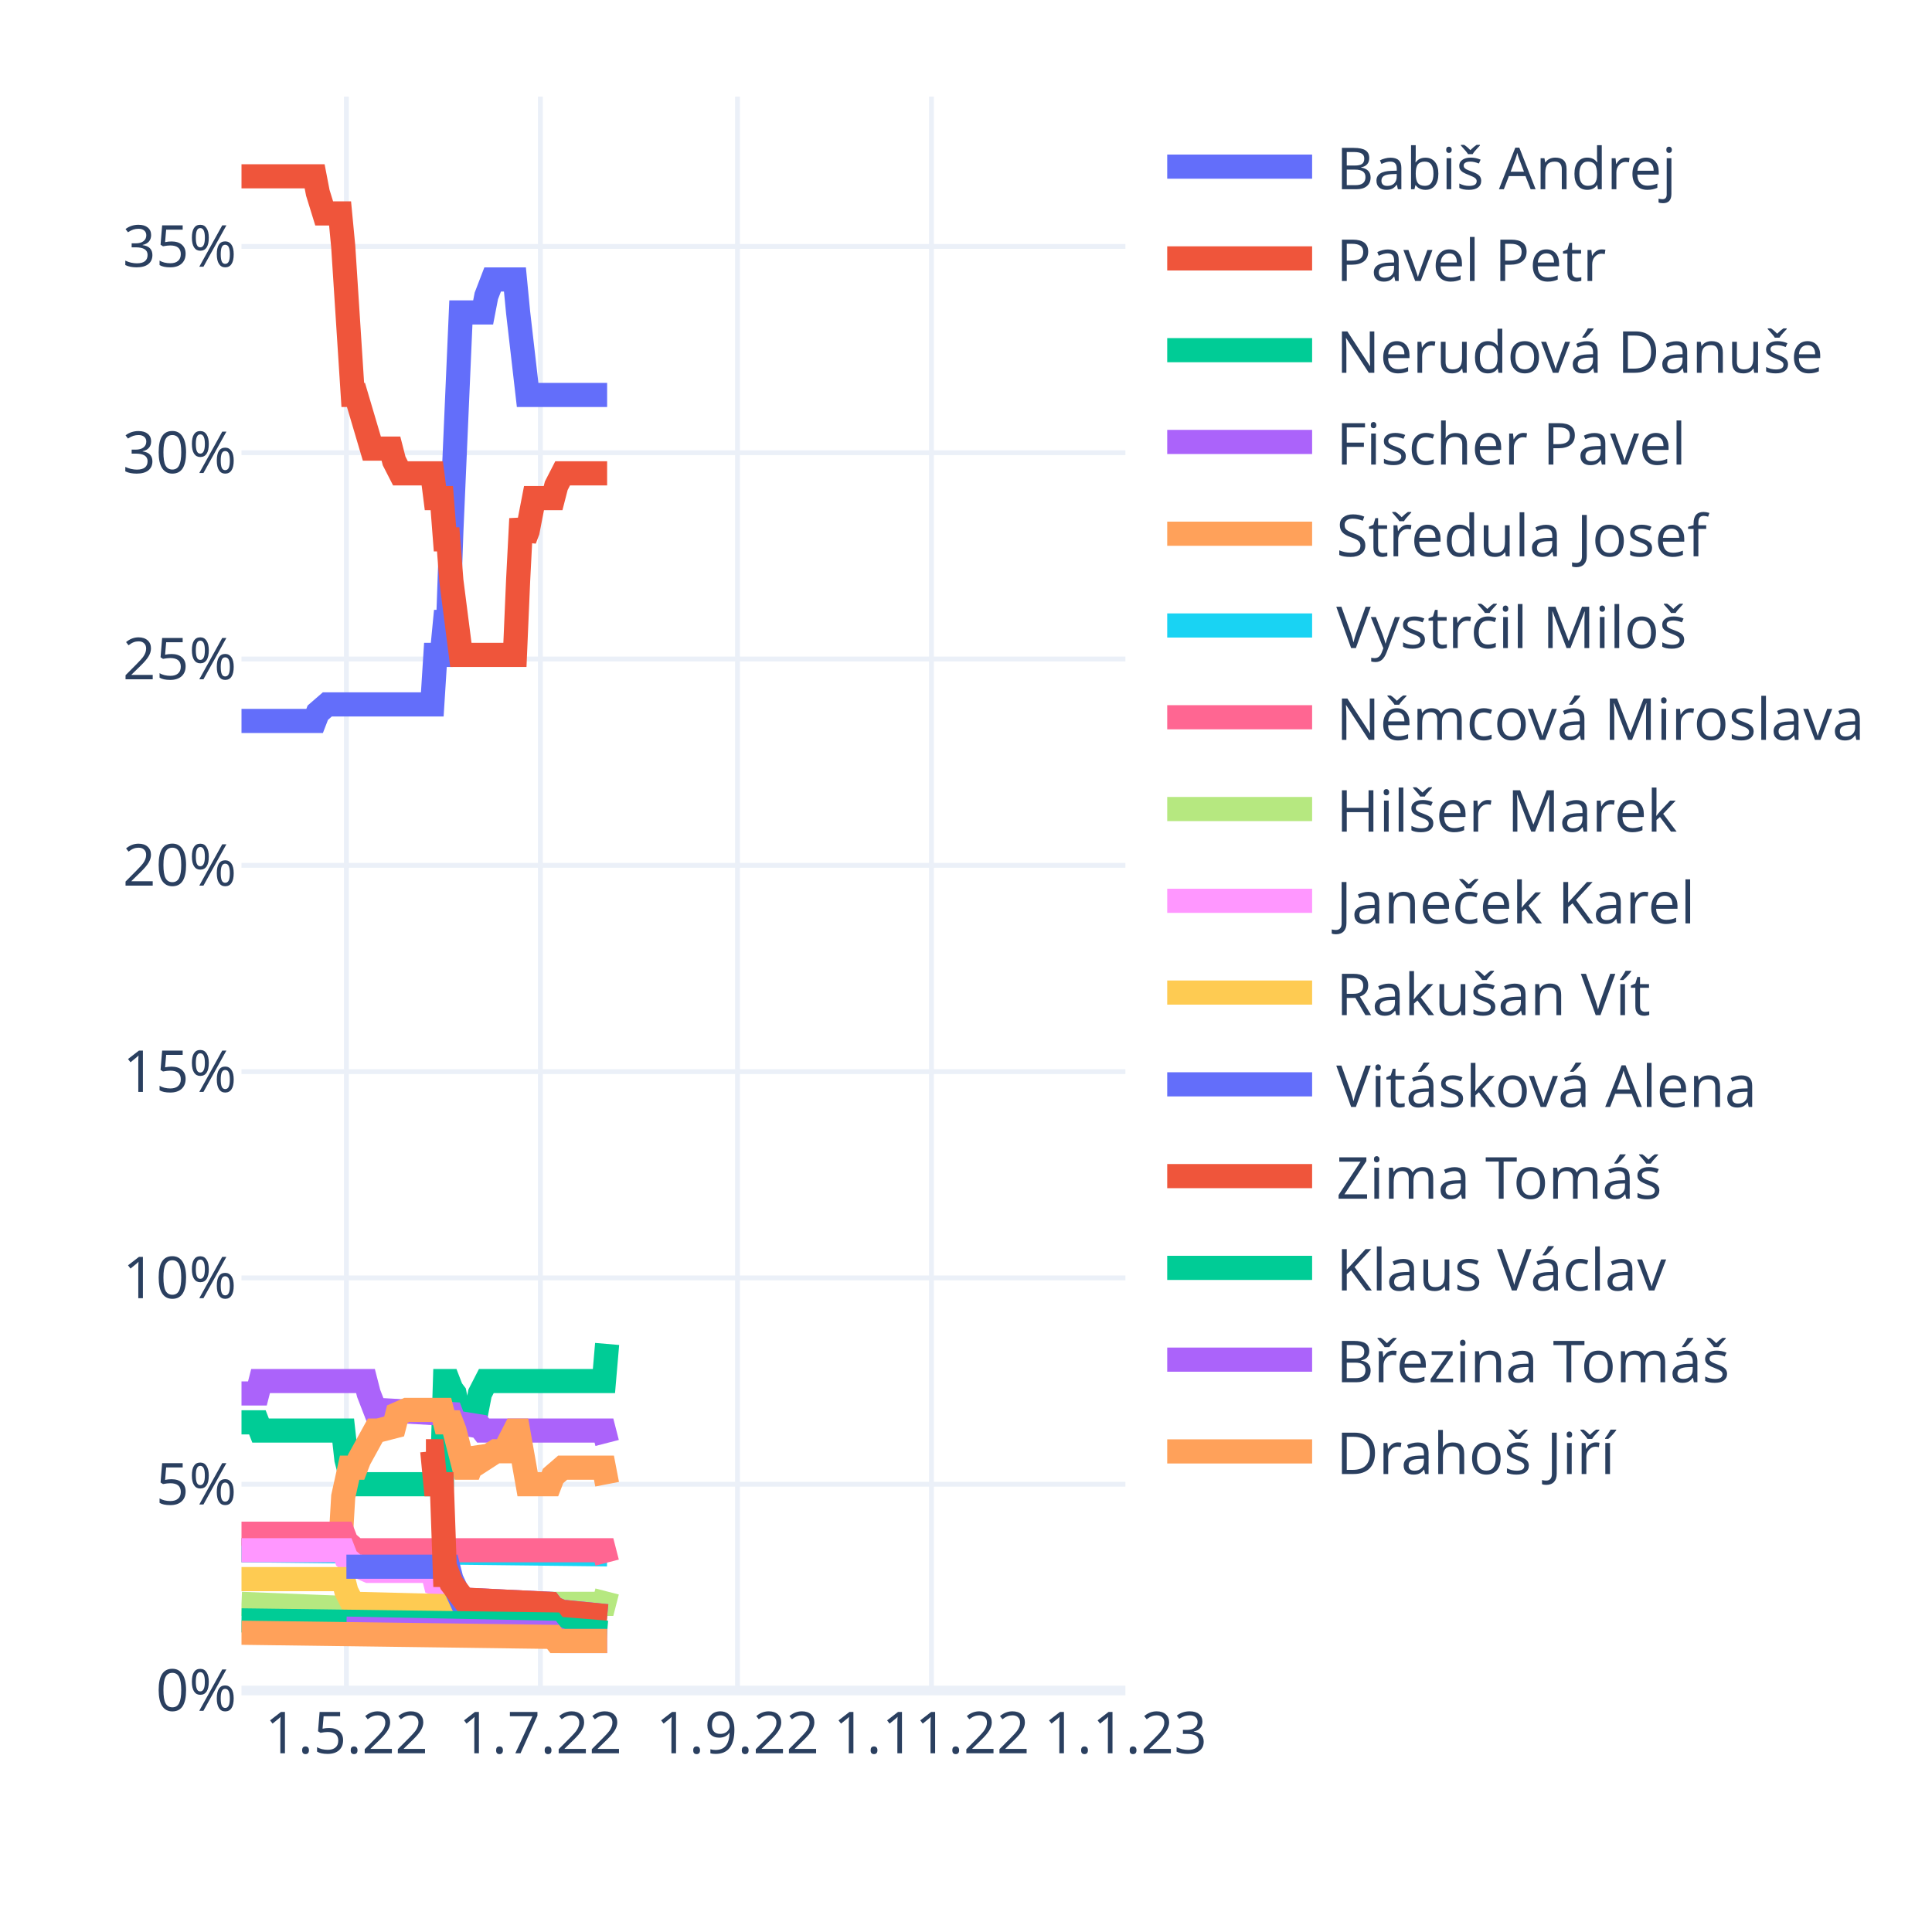
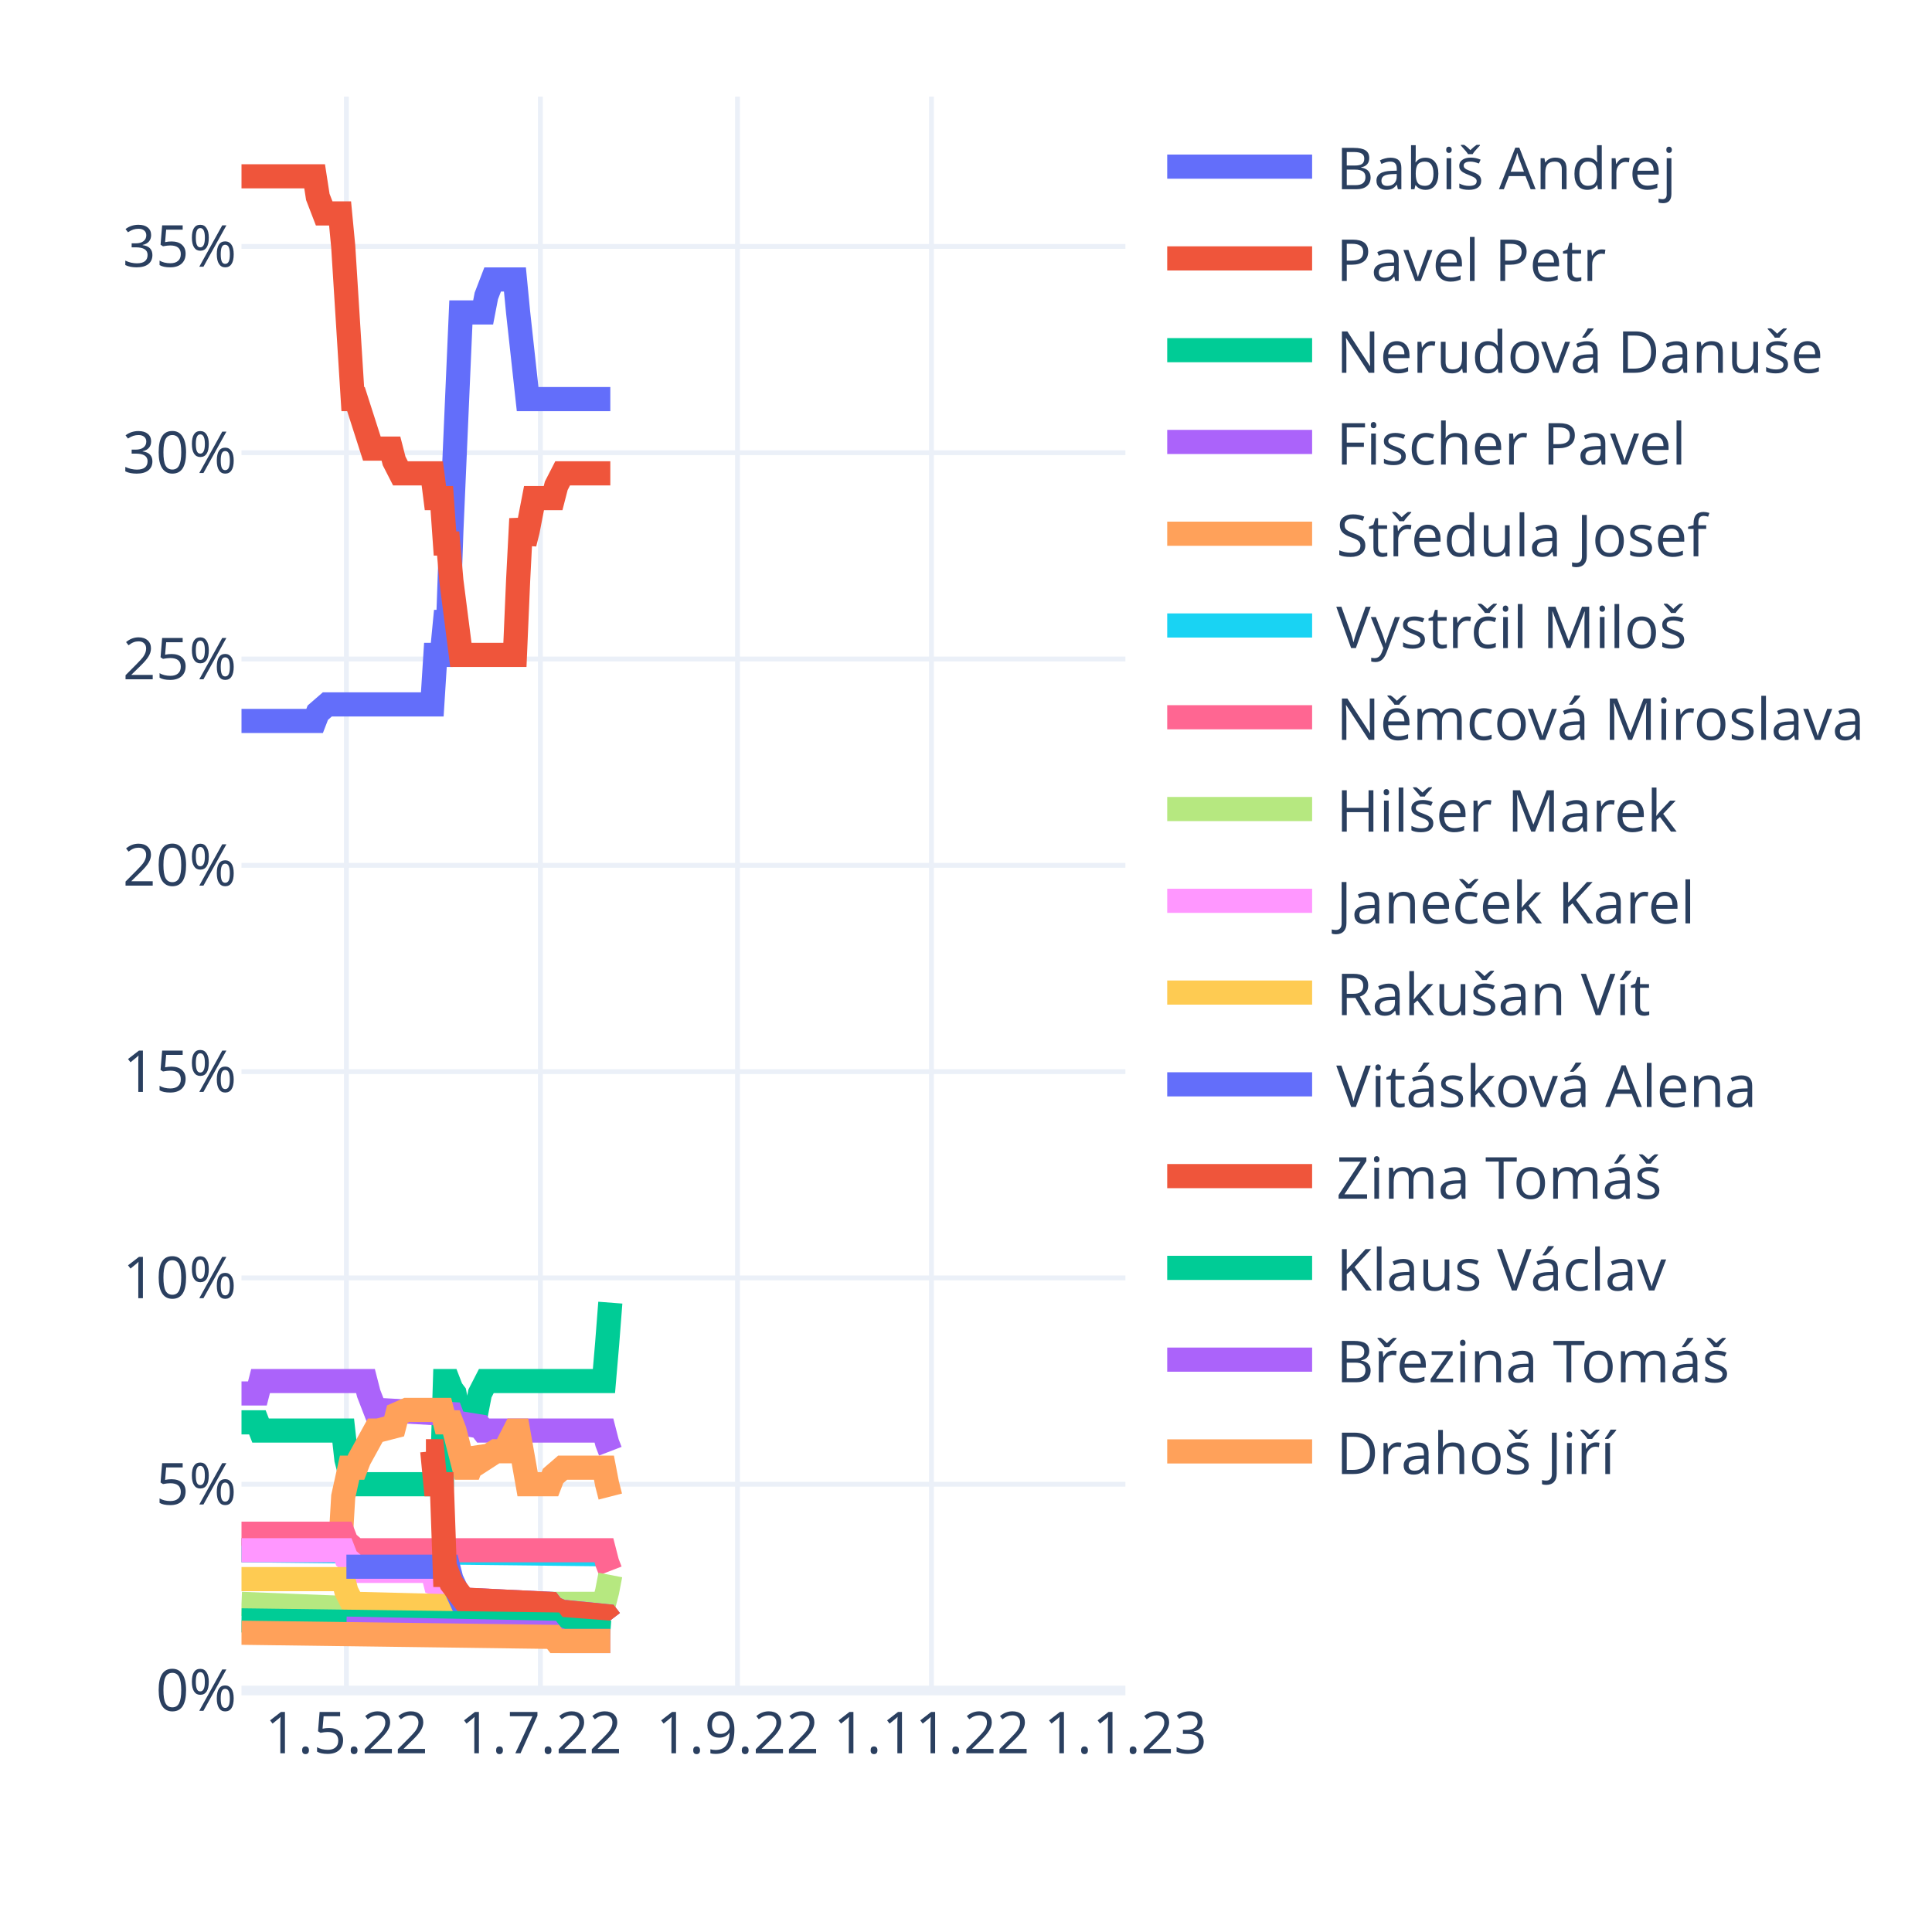
<svg xmlns="http://www.w3.org/2000/svg" class="main-svg" width="400" height="400" style="" viewBox="0 0 400 400">
  <rect x="0" y="0" width="400" height="400" style="fill: rgb(255, 255, 255); fill-opacity: 1;" />
-   <defs id="defs-2994a2">
+   <defs id="defs-778a3a">
    <g class="clips">
-       <clipPath id="clip2994a2xyplot" class="plotclip">
+       <clipPath id="clip778a3axyplot" class="plotclip">
        <rect width="183" height="330" />
      </clipPath>
-       <clipPath class="axesclip" id="clip2994a2x">
+       <clipPath class="axesclip" id="clip778a3ax">
        <rect x="50" y="0" width="183" height="400" />
      </clipPath>
-       <clipPath class="axesclip" id="clip2994a2y">
+       <clipPath class="axesclip" id="clip778a3ay">
        <rect x="0" y="20" width="400" height="330" />
      </clipPath>
-       <clipPath class="axesclip" id="clip2994a2xy">
+       <clipPath class="axesclip" id="clip778a3axy">
        <rect x="50" y="20" width="183" height="330" />
      </clipPath>
    </g>
    <g class="gradients" />
    <g class="patterns" />
  </defs>
  <g class="bglayer" />
  <g class="layer-below">
    <g class="imagelayer" />
    <g class="shapelayer" />
  </g>
  <g class="cartesianlayer">
    <g class="subplot xy">
      <g class="layer-subplot">
        <g class="shapelayer" />
        <g class="imagelayer" />
      </g>
      <g class="minor-gridlayer">
        <g class="x" />
        <g class="y" />
      </g>
      <g class="gridlayer">
        <g class="x">
          <path class="xgrid crisp" transform="translate(71.72,0)" d="M0,20v330" style="stroke: rgb(235, 240, 248); stroke-opacity: 1; stroke-width: 1px;" />
          <path class="xgrid crisp" transform="translate(111.88,0)" d="M0,20v330" style="stroke: rgb(235, 240, 248); stroke-opacity: 1; stroke-width: 1px;" />
          <path class="xgrid crisp" transform="translate(152.69,0)" d="M0,20v330" style="stroke: rgb(235, 240, 248); stroke-opacity: 1; stroke-width: 1px;" />
          <path class="xgrid crisp" transform="translate(192.85,0)" d="M0,20v330" style="stroke: rgb(235, 240, 248); stroke-opacity: 1; stroke-width: 1px;" />
        </g>
        <g class="y">
          <path class="ygrid crisp" transform="translate(0,307.29)" d="M50,0h183" style="stroke: rgb(235, 240, 248); stroke-opacity: 1; stroke-width: 1px;" />
          <path class="ygrid crisp" transform="translate(0,264.58)" d="M50,0h183" style="stroke: rgb(235, 240, 248); stroke-opacity: 1; stroke-width: 1px;" />
          <path class="ygrid crisp" transform="translate(0,221.87)" d="M50,0h183" style="stroke: rgb(235, 240, 248); stroke-opacity: 1; stroke-width: 1px;" />
          <path class="ygrid crisp" transform="translate(0,179.16)" d="M50,0h183" style="stroke: rgb(235, 240, 248); stroke-opacity: 1; stroke-width: 1px;" />
          <path class="ygrid crisp" transform="translate(0,136.44)" d="M50,0h183" style="stroke: rgb(235, 240, 248); stroke-opacity: 1; stroke-width: 1px;" />
          <path class="ygrid crisp" transform="translate(0,93.73)" d="M50,0h183" style="stroke: rgb(235, 240, 248); stroke-opacity: 1; stroke-width: 1px;" />
          <path class="ygrid crisp" transform="translate(0,51.02)" d="M50,0h183" style="stroke: rgb(235, 240, 248); stroke-opacity: 1; stroke-width: 1px;" />
        </g>
      </g>
      <g class="zerolinelayer">
        <path class="yzl zl crisp" transform="translate(0,350)" d="M50,0h183" style="stroke: rgb(235, 240, 248); stroke-opacity: 1; stroke-width: 2px;" />
      </g>
      <path class="xlines-below" />
      <path class="ylines-below" />
      <g class="overlines-below" />
      <g class="xaxislayer-below" />
      <g class="yaxislayer-below" />
      <g class="overaxes-below" />
-       <g class="plot" transform="translate(50,20)" clip-path="url(#clip2994a2xyplot)">
+       <g class="plot" transform="translate(50,20)" clip-path="url(#clip778a3axyplot)">
        <g class="scatterlayer mlayer">
-           <g class="trace scatter trace560413" style="stroke-miterlimit: 2; opacity: 1;">
-             <g class="fills" />
-             <g class="errorbars" />
-             <g class="lines">
-               <path class="js-line" d="M0,129.26L15.14,129.26L15.8,127.55L17.77,125.84L18.43,125.84L39.5,125.84L40.15,115.59L41.47,115.59L42.13,108.76L42.79,108.76L43.45,89.96L45.42,44.69L46.08,44.69L50.03,44.69L50.69,41.27L52,37.86L52.66,37.86L56.61,37.86L57.27,44.69L59.24,61.77L59.9,61.77L75.7,61.77" style="vector-effect: non-scaling-stroke; fill: none; stroke: rgb(99, 110, 250); stroke-opacity: 1; stroke-width: 5px; opacity: 1;" />
-             </g>
-             <g class="points" />
-             <g class="text" />
-           </g>
-           <g class="trace scatter trace756425" style="stroke-miterlimit: 2; opacity: 1;">
-             <g class="fills" />
-             <g class="errorbars" />
-             <g class="lines">
-               <path class="js-line" d="M0,16.5L15.14,16.5L15.8,19.92L17.12,24.19L17.77,24.19L20.41,24.19L21.06,31.02L23.04,61.77L23.7,61.77L26.99,72.88L27.65,72.88L30.94,72.88L31.6,75.44L32.91,78L33.57,78L39.5,78L40.15,83.13L41.47,83.13L42.13,91.67L42.79,91.67L43.45,100.21L45.42,115.59L46.08,115.59L56.61,115.59L57.27,100.21L57.93,87.4L58.59,91.67L59.24,89.96L60.56,83.13L61.22,83.13L64.51,83.13L65.17,80.57L66.49,78L67.14,78L75.7,78" style="vector-effect: non-scaling-stroke; fill: none; stroke: rgb(239, 85, 59); stroke-opacity: 1; stroke-width: 5px; opacity: 1;" />
-             </g>
-             <g class="points" />
-             <g class="text" />
-           </g>
-           <g class="trace scatter trace5f3f8d" style="stroke-miterlimit: 2; opacity: 1;">
-             <g class="fills" />
-             <g class="errorbars" />
-             <g class="lines">
-               <path class="js-line" d="M0,274.48L3.29,274.48L3.95,276.18L21.06,276.18L21.72,282.16L23.04,287.29L23.7,287.29L41.47,287.29L42.13,265.93L42.79,265.93L43.45,267.64L44.1,268.5L44.76,271.91L45.42,274.48L46.08,271.91L48.71,271.91L49.37,268.5L50.69,265.93L51.35,265.93L75.04,265.93L75.7,258.25" style="vector-effect: non-scaling-stroke; fill: none; stroke: rgb(0, 204, 150); stroke-opacity: 1; stroke-width: 5px; opacity: 1;" />
-             </g>
-             <g class="points" />
-             <g class="text" />
-           </g>
-           <g class="trace scatter trace14f675" style="stroke-miterlimit: 2; opacity: 1;">
-             <g class="fills" />
-             <g class="errorbars" />
-             <g class="lines">
-               <path class="js-line" d="M0,268.5L3.29,268.5L3.95,265.93L25.67,265.93L26.33,268.5L27.65,271.91L28.31,271.91L43.45,272.77L44.1,274.48L49.37,275.33L50.03,276.18L75.04,276.18L75.7,278.75" style="vector-effect: non-scaling-stroke; fill: none; stroke: rgb(171, 99, 250); stroke-opacity: 1; stroke-width: 5px; opacity: 1;" />
-             </g>
-             <g class="points" />
-             <g class="text" />
-           </g>
-           <g class="trace scatter trace7e5d46" style="stroke-miterlimit: 2; opacity: 1;">
-             <g class="fills" />
-             <g class="errorbars" />
-             <g class="lines">
-               <path class="js-line" d="M0,300.96L20.41,300.96L21.06,289.85L22.38,283.87L23.04,283.87L23.7,283.87L24.36,282.16L27.65,276.18L28.31,276.18L31.6,275.33L32.26,272.77L34.23,271.91L34.89,271.91L41.47,271.91L42.13,274.48L43.45,274.48L44.1,276.18L46.08,283.87L46.74,283.87L47.4,283.87L48.05,282.16L48.71,280.46L49.37,281.31L50.03,282.16L52.66,280.46L53.32,280.46L54.64,280.46L55.29,278.75L56.61,276.18L57.27,276.18L59.24,287.29L59.9,287.29L63.85,287.29L64.51,285.58L66.49,283.87L67.14,283.87L75.04,283.87L75.7,287.29" style="vector-effect: non-scaling-stroke; fill: none; stroke: rgb(255, 161, 90); stroke-opacity: 1; stroke-width: 5px; opacity: 1;" />
-             </g>
-             <g class="points" />
-             <g class="text" />
-           </g>
-           <g class="trace scatter traceb26530" style="stroke-miterlimit: 2; opacity: 1;">
-             <g class="fills" />
-             <g class="errorbars" />
-             <g class="lines">
-               <path class="js-line" d="M0,300.96L75.7,301.81" style="vector-effect: non-scaling-stroke; fill: none; stroke: rgb(25, 211, 243); stroke-opacity: 1; stroke-width: 5px; opacity: 1;" />
-             </g>
-             <g class="points" />
-             <g class="text" />
-           </g>
-           <g class="trace scatter traced16cb9" style="stroke-miterlimit: 2; opacity: 1;">
-             <g class="fills" />
-             <g class="errorbars" />
-             <g class="lines">
-               <path class="js-line" d="M0,297.54L21.06,297.54L21.72,299.25L23.7,300.96L24.36,300.96L75.04,300.96L75.7,303.52" style="vector-effect: non-scaling-stroke; fill: none; stroke: rgb(255, 102, 146); stroke-opacity: 1; stroke-width: 5px; opacity: 1;" />
-             </g>
-             <g class="points" />
-             <g class="text" />
-           </g>
-           <g class="trace scatter tracef0917d" style="stroke-miterlimit: 2; opacity: 1;">
-             <g class="fills" />
-             <g class="errorbars" />
-             <g class="lines">
-               <path class="js-line" d="M0,312.06L21.72,312.92L22.38,313.77L57.93,312.92L58.59,312.06L75.04,312.06L75.7,309.5" style="vector-effect: non-scaling-stroke; fill: none; stroke: rgb(182, 232, 128); stroke-opacity: 1; stroke-width: 5px; opacity: 1;" />
-             </g>
-             <g class="points" />
-             <g class="text" />
-           </g>
-           <g class="trace scatter trace60d00f" style="stroke-miterlimit: 2; opacity: 1;">
-             <g class="fills" />
-             <g class="errorbars" />
-             <g class="lines">
-               <path class="js-line" d="M0,300.96L21.06,300.96L21.72,302.66L23.7,304.37L24.36,304.37L26.33,305.23L26.99,305.23L39.5,305.23L40.15,307.79L42.79,308.64L43.45,309.5L46.08,311.21L46.74,311.21L63.85,312.06L64.51,312.92L66.49,313.77L67.14,313.77L75.7,314.62" style="vector-effect: non-scaling-stroke; fill: none; stroke: rgb(255, 151, 255); stroke-opacity: 1; stroke-width: 5px; opacity: 1;" />
-             </g>
-             <g class="points" />
-             <g class="text" />
-           </g>
-           <g class="trace scatter trace4252f6" style="stroke-miterlimit: 2; opacity: 1;">
-             <g class="fills" />
-             <g class="errorbars" />
-             <g class="lines">
-               <path class="js-line" d="M0,306.94L21.06,306.94L21.72,309.5L23.04,312.06L23.7,312.06L57.27,312.92L57.93,313.77L75.7,314.62" style="vector-effect: non-scaling-stroke; fill: none; stroke: rgb(254, 203, 82); stroke-opacity: 1; stroke-width: 5px; opacity: 1;" />
-             </g>
-             <g class="points" />
-             <g class="text" />
-           </g>
-           <g class="trace scatter trace3bc5e8" style="stroke-miterlimit: 2; opacity: 1;">
-             <g class="fills" />
-             <g class="errorbars" />
-             <g class="lines">
-               <path class="js-line" d="M21.72,304.37L42.79,304.37L43.45,306.94L45.42,311.21L46.08,311.21L63.85,312.06L64.51,312.92L66.49,313.77L67.14,313.77L75.7,314.62" style="vector-effect: non-scaling-stroke; fill: none; stroke: rgb(99, 110, 250); stroke-opacity: 1; stroke-width: 5px; opacity: 1;" />
-             </g>
-             <g class="points" />
-             <g class="text" />
-           </g>
-           <g class="trace scatter trace89fb50" style="stroke-miterlimit: 2; opacity: 1;">
-             <g class="fills" />
-             <g class="errorbars" />
-             <g class="lines">
-               <path class="js-line" d="M38.18,280.46L39.5,280.46L40.15,287.29L41.47,287.29L42.13,306.08L42.79,306.08L43.45,307.79L46.08,311.21L46.74,311.21L63.85,312.06L64.51,312.92L66.49,313.77L67.14,313.77L75.7,314.62" style="vector-effect: non-scaling-stroke; fill: none; stroke: rgb(239, 85, 59); stroke-opacity: 1; stroke-width: 5px; opacity: 1;" />
-             </g>
-             <g class="points" />
-             <g class="text" />
-           </g>
-           <g class="trace scatter trace59f09d" style="stroke-miterlimit: 2; opacity: 1;">
-             <g class="fills" />
-             <g class="errorbars" />
-             <g class="lines">
-               <path class="js-line" d="M0,315.48L64.51,316.33L65.17,317.19L75.7,318.04" style="vector-effect: non-scaling-stroke; fill: none; stroke: rgb(0, 204, 150); stroke-opacity: 1; stroke-width: 5px; opacity: 1;" />
-             </g>
-             <g class="points" />
-             <g class="text" />
-           </g>
-           <g class="trace scatter trace5f2125" style="stroke-miterlimit: 2; opacity: 1;">
-             <g class="fills" />
-             <g class="errorbars" />
-             <g class="lines">
-               <path class="js-line" d="M21.72,317.19L63.85,318.04L64.51,318.9L66.49,319.75L67.14,319.75L75.7,319.75" style="vector-effect: non-scaling-stroke; fill: none; stroke: rgb(171, 99, 250); stroke-opacity: 1; stroke-width: 5px; opacity: 1;" />
-             </g>
-             <g class="points" />
-             <g class="text" />
-           </g>
-           <g class="trace scatter trace10eb5d" style="stroke-miterlimit: 2; opacity: 1;">
-             <g class="fills" />
-             <g class="errorbars" />
-             <g class="lines">
-               <path class="js-line" d="M0,318.04L64.51,318.9L65.17,319.75L75.7,319.75" style="vector-effect: non-scaling-stroke; fill: none; stroke: rgb(255, 161, 90); stroke-opacity: 1; stroke-width: 5px; opacity: 1;" />
+           <g class="trace scatter tracef420d2" style="stroke-miterlimit: 2; opacity: 1;">
+             <g class="fills" />
+             <g class="errorbars" />
+             <g class="lines">
+               <path class="js-line" d="M0,129.26L15.14,129.26L15.8,127.55L17.77,125.84L18.43,125.84L39.5,125.84L40.15,115.59L41.47,115.59L42.13,108.76L42.79,108.76L43.45,89.96L45.42,44.69L46.08,44.69L50.03,44.69L50.69,41.27L52,37.86L52.66,37.86L56.61,37.86L57.27,44.69L59.24,62.63L59.9,62.63L76.36,62.63" style="vector-effect: non-scaling-stroke; fill: none; stroke: rgb(99, 110, 250); stroke-opacity: 1; stroke-width: 5px; opacity: 1;" />
+             </g>
+             <g class="points" />
+             <g class="text" />
+           </g>
+           <g class="trace scatter trace73e4a8" style="stroke-miterlimit: 2; opacity: 1;">
+             <g class="fills" />
+             <g class="errorbars" />
+             <g class="lines">
+               <path class="js-line" d="M0,16.5L15.14,16.5L15.8,20.77L17.12,24.19L17.77,24.19L20.41,24.19L21.06,31.02L23.04,62.63L23.7,62.63L26.99,72.88L27.65,72.88L30.94,72.88L31.6,75.44L32.91,78L33.57,78L39.5,78L40.15,83.13L41.47,83.13L42.13,92.53L42.79,92.53L43.45,100.21L45.42,115.59L46.08,115.59L56.61,115.59L57.27,100.21L57.93,87.4L58.59,92.53L59.24,89.96L60.56,83.13L61.22,83.13L64.51,83.13L65.17,80.57L66.49,78L67.14,78L76.36,78" style="vector-effect: non-scaling-stroke; fill: none; stroke: rgb(239, 85, 59); stroke-opacity: 1; stroke-width: 5px; opacity: 1;" />
+             </g>
+             <g class="points" />
+             <g class="text" />
+           </g>
+           <g class="trace scatter trace8cd002" style="stroke-miterlimit: 2; opacity: 1;">
+             <g class="fills" />
+             <g class="errorbars" />
+             <g class="lines">
+               <path class="js-line" d="M0,274.48L3.29,274.48L3.95,276.18L21.06,276.18L21.72,282.16L23.04,287.29L23.7,287.29L41.47,287.29L42.13,265.93L42.79,265.93L43.45,267.64L44.1,268.5L44.76,271.91L45.42,274.48L46.08,271.91L48.71,271.91L49.37,268.5L50.69,265.93L51.35,265.93L75.04,265.93L75.7,258.25L76.36,249.7" style="vector-effect: non-scaling-stroke; fill: none; stroke: rgb(0, 204, 150); stroke-opacity: 1; stroke-width: 5px; opacity: 1;" />
+             </g>
+             <g class="points" />
+             <g class="text" />
+           </g>
+           <g class="trace scatter trace92de97" style="stroke-miterlimit: 2; opacity: 1;">
+             <g class="fills" />
+             <g class="errorbars" />
+             <g class="lines">
+               <path class="js-line" d="M0,268.5L3.29,268.5L3.95,265.93L25.67,265.93L26.33,268.5L27.65,271.91L28.31,271.91L43.45,272.77L44.1,274.48L49.37,275.33L50.03,276.18L75.04,276.18L75.7,278.75L76.36,280.46" style="vector-effect: non-scaling-stroke; fill: none; stroke: rgb(171, 99, 250); stroke-opacity: 1; stroke-width: 5px; opacity: 1;" />
+             </g>
+             <g class="points" />
+             <g class="text" />
+           </g>
+           <g class="trace scatter tracea20f85" style="stroke-miterlimit: 2; opacity: 1;">
+             <g class="fills" />
+             <g class="errorbars" />
+             <g class="lines">
+               <path class="js-line" d="M0,300.96L20.41,300.96L21.06,289.85L22.38,283.87L23.04,283.87L23.7,283.87L24.36,282.16L27.65,276.18L28.31,276.18L31.6,275.33L32.26,272.77L34.23,271.91L34.89,271.91L41.47,271.91L42.13,274.48L43.45,274.48L44.1,276.18L46.08,283.87L46.74,283.87L47.4,283.87L48.05,282.16L48.71,280.46L49.37,281.31L50.03,282.16L52.66,280.46L53.32,280.46L54.64,280.46L55.29,278.75L56.61,276.18L57.27,276.18L59.24,287.29L59.9,287.29L63.85,287.29L64.51,285.58L66.49,283.87L67.14,283.87L75.04,283.87L75.7,287.29L76.36,289.85" style="vector-effect: non-scaling-stroke; fill: none; stroke: rgb(255, 161, 90); stroke-opacity: 1; stroke-width: 5px; opacity: 1;" />
+             </g>
+             <g class="points" />
+             <g class="text" />
+           </g>
+           <g class="trace scatter tracefaa0f4" style="stroke-miterlimit: 2; opacity: 1;">
+             <g class="fills" />
+             <g class="errorbars" />
+             <g class="lines">
+               <path class="js-line" d="M0,300.96L76.36,301.81" style="vector-effect: non-scaling-stroke; fill: none; stroke: rgb(25, 211, 243); stroke-opacity: 1; stroke-width: 5px; opacity: 1;" />
+             </g>
+             <g class="points" />
+             <g class="text" />
+           </g>
+           <g class="trace scatter tracef0351c" style="stroke-miterlimit: 2; opacity: 1;">
+             <g class="fills" />
+             <g class="errorbars" />
+             <g class="lines">
+               <path class="js-line" d="M0,297.54L21.06,297.54L21.72,299.25L23.7,300.96L24.36,300.96L75.04,300.96L75.7,303.52L76.36,305.23" style="vector-effect: non-scaling-stroke; fill: none; stroke: rgb(255, 102, 146); stroke-opacity: 1; stroke-width: 5px; opacity: 1;" />
+             </g>
+             <g class="points" />
+             <g class="text" />
+           </g>
+           <g class="trace scatter trace277238" style="stroke-miterlimit: 2; opacity: 1;">
+             <g class="fills" />
+             <g class="errorbars" />
+             <g class="lines">
+               <path class="js-line" d="M0,312.06L21.72,312.92L22.38,313.77L57.93,312.92L58.59,312.06L75.04,312.06L75.7,309.5L76.36,306.08" style="vector-effect: non-scaling-stroke; fill: none; stroke: rgb(182, 232, 128); stroke-opacity: 1; stroke-width: 5px; opacity: 1;" />
+             </g>
+             <g class="points" />
+             <g class="text" />
+           </g>
+           <g class="trace scatter trace8e2923" style="stroke-miterlimit: 2; opacity: 1;">
+             <g class="fills" />
+             <g class="errorbars" />
+             <g class="lines">
+               <path class="js-line" d="M0,300.96L21.06,300.96L21.72,302.66L23.7,304.37L24.36,305.23L39.5,305.23L40.15,307.79L42.79,308.64L43.45,309.5L46.08,311.21L46.74,311.21L63.85,312.06L64.51,312.92L66.49,313.77L67.14,313.77L75.7,314.62L76.36,315.48" style="vector-effect: non-scaling-stroke; fill: none; stroke: rgb(255, 151, 255); stroke-opacity: 1; stroke-width: 5px; opacity: 1;" />
+             </g>
+             <g class="points" />
+             <g class="text" />
+           </g>
+           <g class="trace scatter tracebb0053" style="stroke-miterlimit: 2; opacity: 1;">
+             <g class="fills" />
+             <g class="errorbars" />
+             <g class="lines">
+               <path class="js-line" d="M0,306.94L21.06,306.94L21.72,309.5L23.04,312.06L23.7,312.06L57.27,312.92L57.93,313.77L75.7,314.62L76.36,315.48" style="vector-effect: non-scaling-stroke; fill: none; stroke: rgb(254, 203, 82); stroke-opacity: 1; stroke-width: 5px; opacity: 1;" />
+             </g>
+             <g class="points" />
+             <g class="text" />
+           </g>
+           <g class="trace scatter trace2c2586" style="stroke-miterlimit: 2; opacity: 1;">
+             <g class="fills" />
+             <g class="errorbars" />
+             <g class="lines">
+               <path class="js-line" d="M21.72,304.37L42.79,304.37L43.45,306.94L45.42,311.21L46.08,311.21L63.85,312.06L64.51,312.92L66.49,313.77L67.14,313.77L75.7,314.62L76.36,315.48" style="vector-effect: non-scaling-stroke; fill: none; stroke: rgb(99, 110, 250); stroke-opacity: 1; stroke-width: 5px; opacity: 1;" />
+             </g>
+             <g class="points" />
+             <g class="text" />
+           </g>
+           <g class="trace scatter tracef74568" style="stroke-miterlimit: 2; opacity: 1;">
+             <g class="fills" />
+             <g class="errorbars" />
+             <g class="lines">
+               <path class="js-line" d="M38.18,280.46L39.5,280.46L40.15,287.29L41.47,287.29L42.13,306.08L42.79,306.08L43.45,307.79L46.08,311.21L46.74,311.21L63.85,312.06L64.51,312.92L66.49,313.77L67.14,313.77L75.7,314.62L76.36,315.48" style="vector-effect: non-scaling-stroke; fill: none; stroke: rgb(239, 85, 59); stroke-opacity: 1; stroke-width: 5px; opacity: 1;" />
+             </g>
+             <g class="points" />
+             <g class="text" />
+           </g>
+           <g class="trace scatter trace30fda3" style="stroke-miterlimit: 2; opacity: 1;">
+             <g class="fills" />
+             <g class="errorbars" />
+             <g class="lines">
+               <path class="js-line" d="M0,315.48L64.51,316.33L65.17,317.19L76.36,318.04" style="vector-effect: non-scaling-stroke; fill: none; stroke: rgb(0, 204, 150); stroke-opacity: 1; stroke-width: 5px; opacity: 1;" />
+             </g>
+             <g class="points" />
+             <g class="text" />
+           </g>
+           <g class="trace scatter trace6e2954" style="stroke-miterlimit: 2; opacity: 1;">
+             <g class="fills" />
+             <g class="errorbars" />
+             <g class="lines">
+               <path class="js-line" d="M21.72,317.19L63.85,318.04L64.51,318.9L66.49,319.75L67.14,319.75L76.36,319.75" style="vector-effect: non-scaling-stroke; fill: none; stroke: rgb(171, 99, 250); stroke-opacity: 1; stroke-width: 5px; opacity: 1;" />
+             </g>
+             <g class="points" />
+             <g class="text" />
+           </g>
+           <g class="trace scatter trace641163" style="stroke-miterlimit: 2; opacity: 1;">
+             <g class="fills" />
+             <g class="errorbars" />
+             <g class="lines">
+               <path class="js-line" d="M0,318.04L64.51,318.9L65.17,319.75L76.36,319.75" style="vector-effect: non-scaling-stroke; fill: none; stroke: rgb(255, 161, 90); stroke-opacity: 1; stroke-width: 5px; opacity: 1;" />
            </g>
            <g class="points" />
            <g class="text" />
          </g>
        </g>
      </g>
      <g class="overplot" />
      <path class="xlines-above crisp" d="M0,0" style="fill: none;" />
      <path class="ylines-above crisp" d="M0,0" style="fill: none;" />
      <g class="overlines-above" />
      <g class="xaxislayer-above">
        <g class="xtick">
          <text text-anchor="middle" x="0" y="363" transform="translate(71.72,0)" style="font-family: 'Open Sans', verdana, arial, sans-serif; font-size: 12px; fill: rgb(42, 63, 95); fill-opacity: 1; white-space: pre; opacity: 1;">1.5.22</text>
        </g>
        <g class="xtick">
          <text text-anchor="middle" x="0" y="363" style="font-family: 'Open Sans', verdana, arial, sans-serif; font-size: 12px; fill: rgb(42, 63, 95); fill-opacity: 1; white-space: pre; opacity: 1;" transform="translate(111.88,0)">1.7.22</text>
        </g>
        <g class="xtick">
          <text text-anchor="middle" x="0" y="363" style="font-family: 'Open Sans', verdana, arial, sans-serif; font-size: 12px; fill: rgb(42, 63, 95); fill-opacity: 1; white-space: pre; opacity: 1;" transform="translate(152.69,0)">1.9.22</text>
        </g>
        <g class="xtick">
          <text text-anchor="middle" x="0" y="363" style="font-family: 'Open Sans', verdana, arial, sans-serif; font-size: 12px; fill: rgb(42, 63, 95); fill-opacity: 1; white-space: pre; opacity: 1;" transform="translate(192.85,0)">1.11.22</text>
        </g>
        <g class="xtick">
          <text text-anchor="middle" x="0" y="363" style="font-family: 'Open Sans', verdana, arial, sans-serif; font-size: 12px; fill: rgb(42, 63, 95); fill-opacity: 1; white-space: pre; opacity: 1;" transform="translate(233,0)">1.1.23</text>
        </g>
      </g>
      <g class="yaxislayer-above">
        <g class="ytick">
          <text text-anchor="end" x="49" y="4.2" transform="translate(0,350)" style="font-family: 'Open Sans', verdana, arial, sans-serif; font-size: 12px; fill: rgb(42, 63, 95); fill-opacity: 1; white-space: pre; opacity: 1;">0%</text>
        </g>
        <g class="ytick">
          <text text-anchor="end" x="49" y="4.2" style="font-family: 'Open Sans', verdana, arial, sans-serif; font-size: 12px; fill: rgb(42, 63, 95); fill-opacity: 1; white-space: pre; opacity: 1;" transform="translate(0,307.29)">5%</text>
        </g>
        <g class="ytick">
          <text text-anchor="end" x="49" y="4.2" style="font-family: 'Open Sans', verdana, arial, sans-serif; font-size: 12px; fill: rgb(42, 63, 95); fill-opacity: 1; white-space: pre; opacity: 1;" transform="translate(0,264.58)">10%</text>
        </g>
        <g class="ytick">
          <text text-anchor="end" x="49" y="4.2" style="font-family: 'Open Sans', verdana, arial, sans-serif; font-size: 12px; fill: rgb(42, 63, 95); fill-opacity: 1; white-space: pre; opacity: 1;" transform="translate(0,221.87)">15%</text>
        </g>
        <g class="ytick">
          <text text-anchor="end" x="49" y="4.2" style="font-family: 'Open Sans', verdana, arial, sans-serif; font-size: 12px; fill: rgb(42, 63, 95); fill-opacity: 1; white-space: pre; opacity: 1;" transform="translate(0,179.16)">20%</text>
        </g>
        <g class="ytick">
          <text text-anchor="end" x="49" y="4.2" style="font-family: 'Open Sans', verdana, arial, sans-serif; font-size: 12px; fill: rgb(42, 63, 95); fill-opacity: 1; white-space: pre; opacity: 1;" transform="translate(0,136.44)">25%</text>
        </g>
        <g class="ytick">
          <text text-anchor="end" x="49" y="4.2" style="font-family: 'Open Sans', verdana, arial, sans-serif; font-size: 12px; fill: rgb(42, 63, 95); fill-opacity: 1; white-space: pre; opacity: 1;" transform="translate(0,93.73)">30%</text>
        </g>
        <g class="ytick">
          <text text-anchor="end" x="49" y="4.2" style="font-family: 'Open Sans', verdana, arial, sans-serif; font-size: 12px; fill: rgb(42, 63, 95); fill-opacity: 1; white-space: pre; opacity: 1;" transform="translate(0,51.02)">35%</text>
        </g>
      </g>
      <g class="overaxes-above" />
    </g>
  </g>
  <g class="polarlayer" />
  <g class="smithlayer" />
  <g class="ternarylayer" />
  <g class="geolayer" />
  <g class="funnelarealayer" />
  <g class="pielayer" />
  <g class="iciclelayer" />
  <g class="treemaplayer" />
  <g class="sunburstlayer" />
  <g class="glimages" />
-   <defs id="topdefs-2994a2">
+   <defs id="topdefs-778a3a">
    <g class="clips" />
-     <clipPath id="legend2994a2">
+     <clipPath id="legend778a3a">
      <rect width="151" height="295" x="0" y="0" />
    </clipPath>
  </defs>
  <g class="layer-above">
    <g class="imagelayer" />
    <g class="shapelayer" />
  </g>
  <g class="infolayer">
    <g class="legend" pointer-events="all" transform="translate(236.66,20)">
      <rect class="bg" shape-rendering="crispEdges" width="151" height="295" x="0" y="0" style="stroke: rgb(68, 68, 68); stroke-opacity: 1; fill: rgb(255, 255, 255); fill-opacity: 1; stroke-width: 0px;" />
-       <g class="scrollbox" transform="" clip-path="url(#legend2994a2)">
+       <g class="scrollbox" transform="" clip-path="url(#legend778a3a)">
        <g class="groups">
          <g class="traces" transform="translate(0,14.5)" style="opacity: 1;">
            <text class="legendtext" text-anchor="start" x="40" y="4.68" style="font-family: 'Open Sans', verdana, arial, sans-serif; font-size: 12px; fill: rgb(42, 63, 95); fill-opacity: 1; white-space: pre;">Babiš Andrej</text>
            <g class="layers" style="opacity: 1;">
              <g class="legendfill" />
              <g class="legendlines">
                <path class="js-line" d="M5,0h30" style="fill: none; stroke: rgb(99, 110, 250); stroke-opacity: 1; stroke-width: 5px;" />
              </g>
              <g class="legendsymbols">
                <g class="legendpoints" />
              </g>
            </g>
            <rect class="legendtoggle" x="0" y="-9.5" width="145.703" height="19" style="fill: rgb(0, 0, 0); fill-opacity: 0;" />
          </g>
          <g class="traces" transform="translate(0,33.5)" style="opacity: 1;">
            <text class="legendtext" text-anchor="start" x="40" y="4.68" style="font-family: 'Open Sans', verdana, arial, sans-serif; font-size: 12px; fill: rgb(42, 63, 95); fill-opacity: 1; white-space: pre;">Pavel Petr</text>
            <g class="layers" style="opacity: 1;">
              <g class="legendfill" />
              <g class="legendlines">
                <path class="js-line" d="M5,0h30" style="fill: none; stroke: rgb(239, 85, 59); stroke-opacity: 1; stroke-width: 5px;" />
              </g>
              <g class="legendsymbols">
                <g class="legendpoints" />
              </g>
            </g>
            <rect class="legendtoggle" x="0" y="-9.5" width="145.703" height="19" style="fill: rgb(0, 0, 0); fill-opacity: 0;" />
          </g>
          <g class="traces" transform="translate(0,52.5)" style="opacity: 1;">
            <text class="legendtext" text-anchor="start" x="40" y="4.68" style="font-family: 'Open Sans', verdana, arial, sans-serif; font-size: 12px; fill: rgb(42, 63, 95); fill-opacity: 1; white-space: pre;">Nerudová Danuše</text>
            <g class="layers" style="opacity: 1;">
              <g class="legendfill" />
              <g class="legendlines">
                <path class="js-line" d="M5,0h30" style="fill: none; stroke: rgb(0, 204, 150); stroke-opacity: 1; stroke-width: 5px;" />
              </g>
              <g class="legendsymbols">
                <g class="legendpoints" />
              </g>
            </g>
            <rect class="legendtoggle" x="0" y="-9.5" width="145.703" height="19" style="fill: rgb(0, 0, 0); fill-opacity: 0;" />
          </g>
          <g class="traces" transform="translate(0,71.5)" style="opacity: 1;">
            <text class="legendtext" text-anchor="start" x="40" y="4.68" style="font-family: 'Open Sans', verdana, arial, sans-serif; font-size: 12px; fill: rgb(42, 63, 95); fill-opacity: 1; white-space: pre;">Fischer Pavel</text>
            <g class="layers" style="opacity: 1;">
              <g class="legendfill" />
              <g class="legendlines">
                <path class="js-line" d="M5,0h30" style="fill: none; stroke: rgb(171, 99, 250); stroke-opacity: 1; stroke-width: 5px;" />
              </g>
              <g class="legendsymbols">
                <g class="legendpoints" />
              </g>
            </g>
            <rect class="legendtoggle" x="0" y="-9.5" width="145.703" height="19" style="fill: rgb(0, 0, 0); fill-opacity: 0;" />
          </g>
          <g class="traces" transform="translate(0,90.5)" style="opacity: 1;">
            <text class="legendtext" text-anchor="start" x="40" y="4.68" style="font-family: 'Open Sans', verdana, arial, sans-serif; font-size: 12px; fill: rgb(42, 63, 95); fill-opacity: 1; white-space: pre;">Středula Josef</text>
            <g class="layers" style="opacity: 1;">
              <g class="legendfill" />
              <g class="legendlines">
                <path class="js-line" d="M5,0h30" style="fill: none; stroke: rgb(255, 161, 90); stroke-opacity: 1; stroke-width: 5px;" />
              </g>
              <g class="legendsymbols">
                <g class="legendpoints" />
              </g>
            </g>
            <rect class="legendtoggle" x="0" y="-9.5" width="145.703" height="19" style="fill: rgb(0, 0, 0); fill-opacity: 0;" />
          </g>
          <g class="traces" transform="translate(0,109.5)" style="opacity: 1;">
            <text class="legendtext" text-anchor="start" x="40" y="4.68" style="font-family: 'Open Sans', verdana, arial, sans-serif; font-size: 12px; fill: rgb(42, 63, 95); fill-opacity: 1; white-space: pre;">Vystrčil Miloš</text>
            <g class="layers" style="opacity: 1;">
              <g class="legendfill" />
              <g class="legendlines">
                <path class="js-line" d="M5,0h30" style="fill: none; stroke: rgb(25, 211, 243); stroke-opacity: 1; stroke-width: 5px;" />
              </g>
              <g class="legendsymbols">
                <g class="legendpoints" />
              </g>
            </g>
            <rect class="legendtoggle" x="0" y="-9.5" width="145.703" height="19" style="fill: rgb(0, 0, 0); fill-opacity: 0;" />
          </g>
          <g class="traces" transform="translate(0,128.5)" style="opacity: 1;">
            <text class="legendtext" text-anchor="start" x="40" y="4.68" style="font-family: 'Open Sans', verdana, arial, sans-serif; font-size: 12px; fill: rgb(42, 63, 95); fill-opacity: 1; white-space: pre;">Němcová Miroslava</text>
            <g class="layers" style="opacity: 1;">
              <g class="legendfill" />
              <g class="legendlines">
                <path class="js-line" d="M5,0h30" style="fill: none; stroke: rgb(255, 102, 146); stroke-opacity: 1; stroke-width: 5px;" />
              </g>
              <g class="legendsymbols">
                <g class="legendpoints" />
              </g>
            </g>
            <rect class="legendtoggle" x="0" y="-9.5" width="145.703" height="19" style="fill: rgb(0, 0, 0); fill-opacity: 0;" />
          </g>
          <g class="traces" transform="translate(0,147.5)" style="opacity: 1;">
            <text class="legendtext" text-anchor="start" x="40" y="4.68" style="font-family: 'Open Sans', verdana, arial, sans-serif; font-size: 12px; fill: rgb(42, 63, 95); fill-opacity: 1; white-space: pre;">Hilšer Marek</text>
            <g class="layers" style="opacity: 1;">
              <g class="legendfill" />
              <g class="legendlines">
                <path class="js-line" d="M5,0h30" style="fill: none; stroke: rgb(182, 232, 128); stroke-opacity: 1; stroke-width: 5px;" />
              </g>
              <g class="legendsymbols">
                <g class="legendpoints" />
              </g>
            </g>
            <rect class="legendtoggle" x="0" y="-9.5" width="145.703" height="19" style="fill: rgb(0, 0, 0); fill-opacity: 0;" />
          </g>
          <g class="traces" transform="translate(0,166.5)" style="opacity: 1;">
            <text class="legendtext" text-anchor="start" x="40" y="4.68" style="font-family: 'Open Sans', verdana, arial, sans-serif; font-size: 12px; fill: rgb(42, 63, 95); fill-opacity: 1; white-space: pre;">Janeček Karel</text>
            <g class="layers" style="opacity: 1;">
              <g class="legendfill" />
              <g class="legendlines">
                <path class="js-line" d="M5,0h30" style="fill: none; stroke: rgb(255, 151, 255); stroke-opacity: 1; stroke-width: 5px;" />
              </g>
              <g class="legendsymbols">
                <g class="legendpoints" />
              </g>
            </g>
            <rect class="legendtoggle" x="0" y="-9.5" width="145.703" height="19" style="fill: rgb(0, 0, 0); fill-opacity: 0;" />
          </g>
          <g class="traces" transform="translate(0,185.5)" style="opacity: 1;">
            <text class="legendtext" text-anchor="start" x="40" y="4.68" style="font-family: 'Open Sans', verdana, arial, sans-serif; font-size: 12px; fill: rgb(42, 63, 95); fill-opacity: 1; white-space: pre;">Rakušan Vít</text>
            <g class="layers" style="opacity: 1;">
              <g class="legendfill" />
              <g class="legendlines">
                <path class="js-line" d="M5,0h30" style="fill: none; stroke: rgb(254, 203, 82); stroke-opacity: 1; stroke-width: 5px;" />
              </g>
              <g class="legendsymbols">
                <g class="legendpoints" />
              </g>
            </g>
            <rect class="legendtoggle" x="0" y="-9.5" width="145.703" height="19" style="fill: rgb(0, 0, 0); fill-opacity: 0;" />
          </g>
          <g class="traces" transform="translate(0,204.5)" style="opacity: 1;">
            <text class="legendtext" text-anchor="start" x="40" y="4.68" style="font-family: 'Open Sans', verdana, arial, sans-serif; font-size: 12px; fill: rgb(42, 63, 95); fill-opacity: 1; white-space: pre;">Vitásková Alena</text>
            <g class="layers" style="opacity: 1;">
              <g class="legendfill" />
              <g class="legendlines">
                <path class="js-line" d="M5,0h30" style="fill: none; stroke: rgb(99, 110, 250); stroke-opacity: 1; stroke-width: 5px;" />
              </g>
              <g class="legendsymbols">
                <g class="legendpoints" />
              </g>
            </g>
            <rect class="legendtoggle" x="0" y="-9.5" width="145.703" height="19" style="fill: rgb(0, 0, 0); fill-opacity: 0;" />
          </g>
          <g class="traces" transform="translate(0,223.5)" style="opacity: 1;">
            <text class="legendtext" text-anchor="start" x="40" y="4.68" style="font-family: 'Open Sans', verdana, arial, sans-serif; font-size: 12px; fill: rgb(42, 63, 95); fill-opacity: 1; white-space: pre;">Zima Tomáš</text>
            <g class="layers" style="opacity: 1;">
              <g class="legendfill" />
              <g class="legendlines">
                <path class="js-line" d="M5,0h30" style="fill: none; stroke: rgb(239, 85, 59); stroke-opacity: 1; stroke-width: 5px;" />
              </g>
              <g class="legendsymbols">
                <g class="legendpoints" />
              </g>
            </g>
            <rect class="legendtoggle" x="0" y="-9.5" width="145.703" height="19" style="fill: rgb(0, 0, 0); fill-opacity: 0;" />
          </g>
          <g class="traces" transform="translate(0,242.5)" style="opacity: 1;">
            <text class="legendtext" text-anchor="start" x="40" y="4.68" style="font-family: 'Open Sans', verdana, arial, sans-serif; font-size: 12px; fill: rgb(42, 63, 95); fill-opacity: 1; white-space: pre;">Klaus Václav</text>
            <g class="layers" style="opacity: 1;">
              <g class="legendfill" />
              <g class="legendlines">
                <path class="js-line" d="M5,0h30" style="fill: none; stroke: rgb(0, 204, 150); stroke-opacity: 1; stroke-width: 5px;" />
              </g>
              <g class="legendsymbols">
                <g class="legendpoints" />
              </g>
            </g>
            <rect class="legendtoggle" x="0" y="-9.5" width="145.703" height="19" style="fill: rgb(0, 0, 0); fill-opacity: 0;" />
          </g>
          <g class="traces" transform="translate(0,261.5)" style="opacity: 1;">
            <text class="legendtext" text-anchor="start" x="40" y="4.68" style="font-family: 'Open Sans', verdana, arial, sans-serif; font-size: 12px; fill: rgb(42, 63, 95); fill-opacity: 1; white-space: pre;">Březina Tomáš</text>
            <g class="layers" style="opacity: 1;">
              <g class="legendfill" />
              <g class="legendlines">
                <path class="js-line" d="M5,0h30" style="fill: none; stroke: rgb(171, 99, 250); stroke-opacity: 1; stroke-width: 5px;" />
              </g>
              <g class="legendsymbols">
                <g class="legendpoints" />
              </g>
            </g>
            <rect class="legendtoggle" x="0" y="-9.5" width="145.703" height="19" style="fill: rgb(0, 0, 0); fill-opacity: 0;" />
          </g>
          <g class="traces" transform="translate(0,280.5)" style="opacity: 1;">
            <text class="legendtext" text-anchor="start" x="40" y="4.68" style="font-family: 'Open Sans', verdana, arial, sans-serif; font-size: 12px; fill: rgb(42, 63, 95); fill-opacity: 1; white-space: pre;">Drahoš Jiří</text>
            <g class="layers" style="opacity: 1;">
              <g class="legendfill" />
              <g class="legendlines">
                <path class="js-line" d="M5,0h30" style="fill: none; stroke: rgb(255, 161, 90); stroke-opacity: 1; stroke-width: 5px;" />
              </g>
              <g class="legendsymbols">
                <g class="legendpoints" />
              </g>
            </g>
            <rect class="legendtoggle" x="0" y="-9.5" width="145.703" height="19" style="fill: rgb(0, 0, 0); fill-opacity: 0;" />
          </g>
        </g>
      </g>
      <rect class="scrollbar" rx="20" ry="3" width="0" height="0" x="0" y="0" style="fill: rgb(128, 139, 164); fill-opacity: 1;" />
    </g>
    <g class="g-gtitle" />
    <g class="g-xtitle" />
    <g class="g-ytitle" />
  </g>
</svg>
